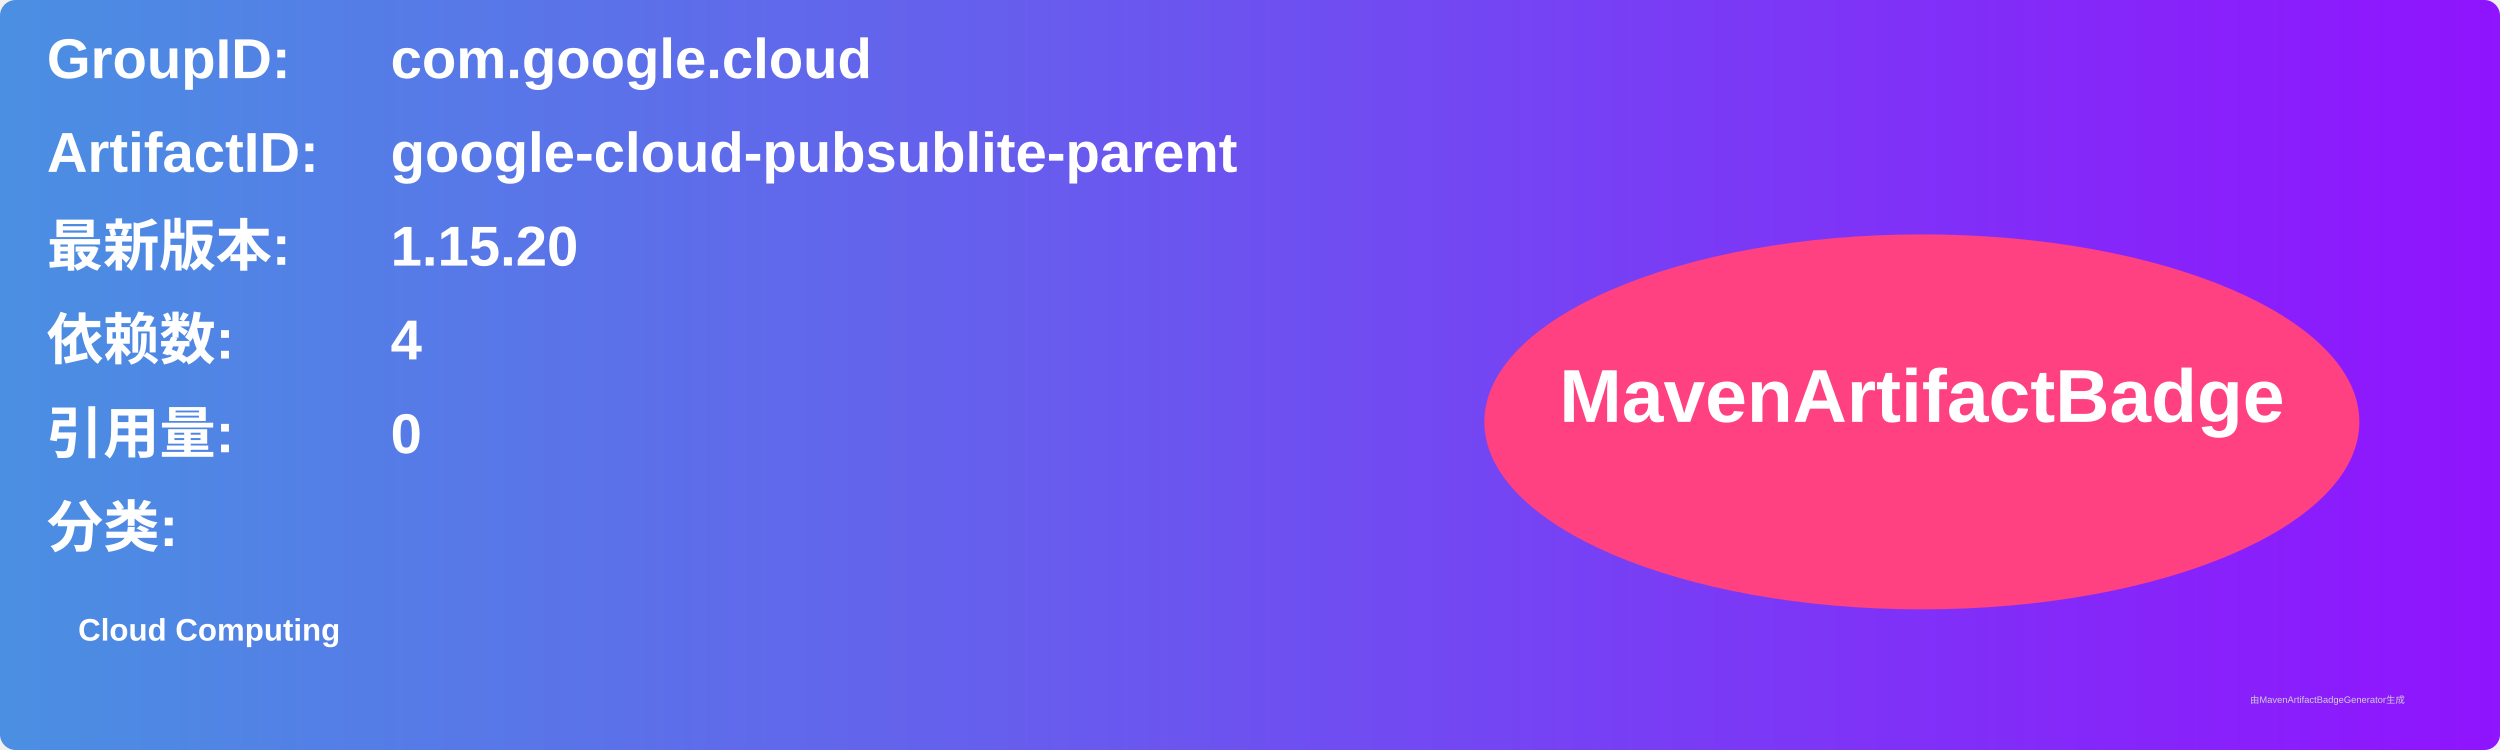
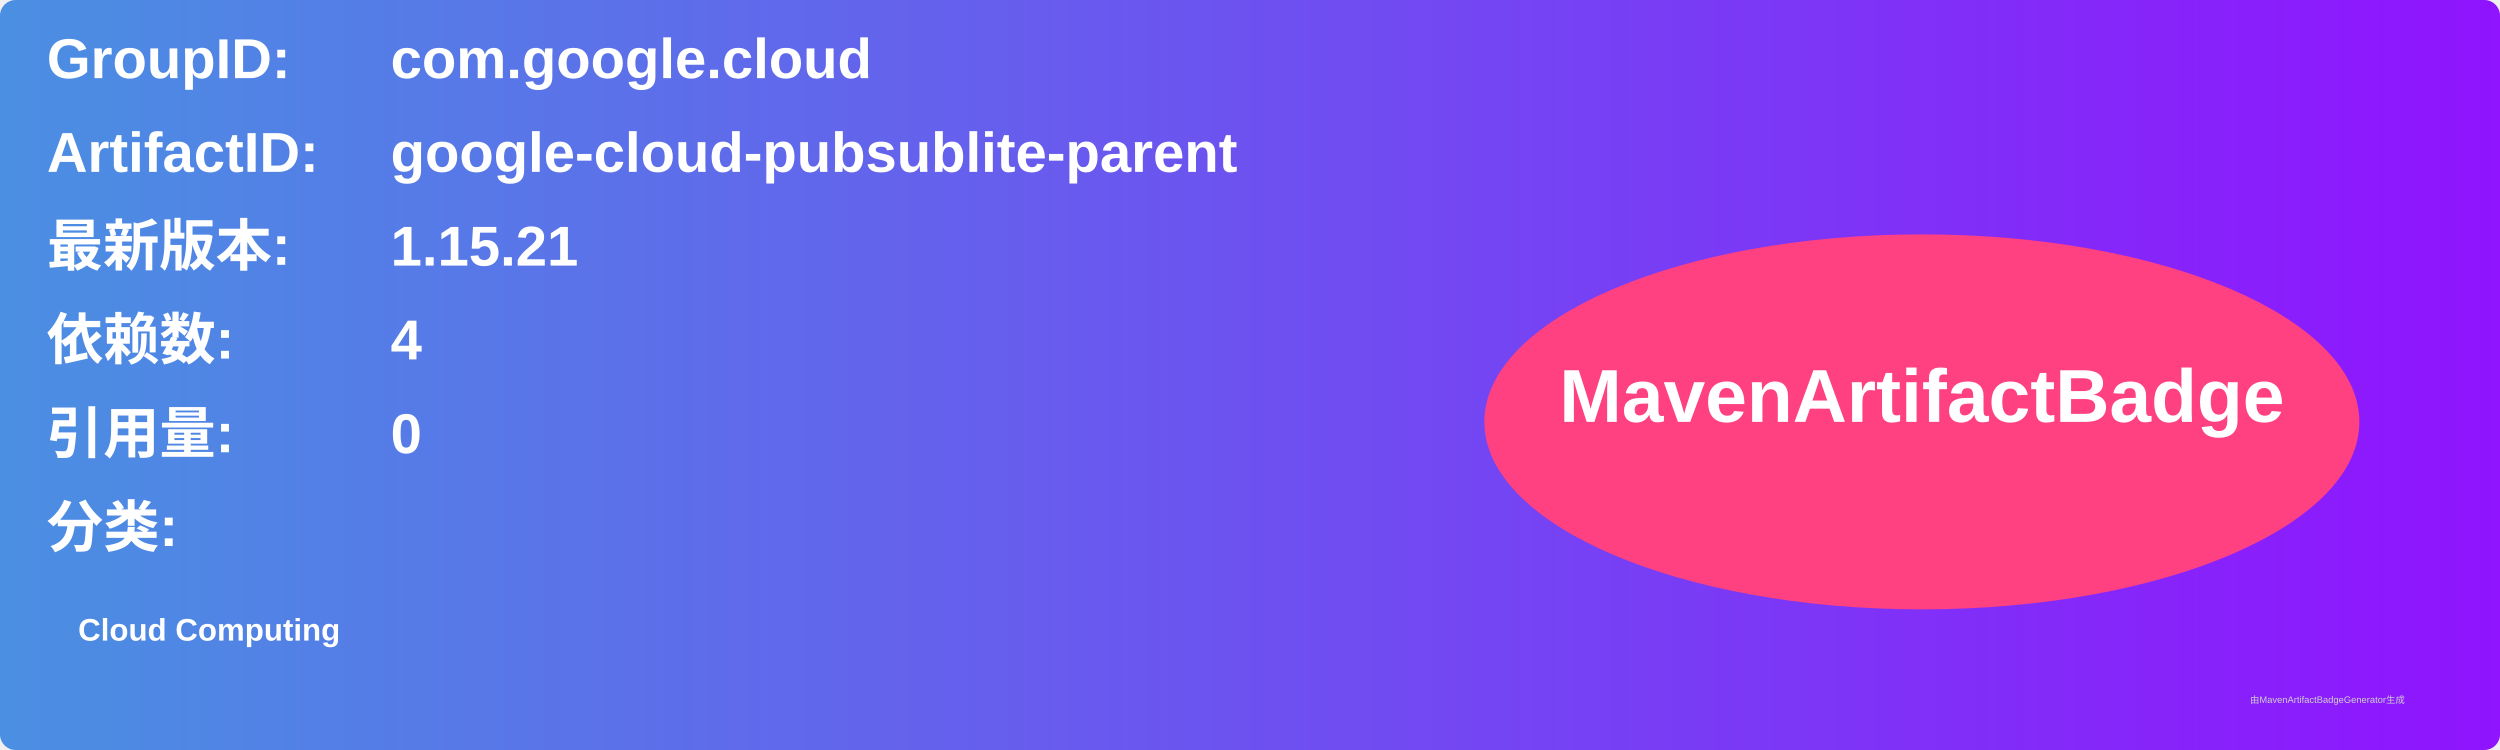
<svg xmlns="http://www.w3.org/2000/svg" width="800" height="240" viewBox="0 0 800 240">
  <linearGradient id="grad" x1="0%" y1="0%" x2="100%" y2="0%">
    <stop offset="0%" stop-color="#4a90e2" />
    <stop offset="100%" stop-color="#9013fe" />
  </linearGradient>
  <rect width="100%" height="100%" rx="5" ry="5" fill="url(#grad)" />
  <g transform="translate(15, 15)">
    <text x="0" y="10" font-family="Arial" font-size="18" fill="white" font-weight="bold" width="260">GroupID:</text>
    <text x="110" y="10" font-family="Arial" font-size="18" fill="white" font-weight="bold" width="460">com.google.cloud</text>
    <text x="0" y="40" font-family="Arial" font-size="18" fill="white" font-weight="bold" width="260">ArtifactID:</text>
    <text x="110" y="40" font-family="Arial" font-size="18" fill="white" font-weight="bold" width="460">google-cloud-pubsublite-parent</text>
    <text x="0" y="70" font-family="Arial" font-size="18" fill="white" font-weight="bold">最新版本:</text>
    <text x="110" y="70" font-family="Arial" font-size="18" fill="white" font-weight="bold">
-       <tspan font-weight="bold">1.15.20</tspan>
+       <tspan font-weight="bold">1.15.21</tspan>
    </text>
    <text x="0" y="100" font-family="Arial" font-size="18" fill="white" font-weight="bold">依赖数: </text>
    <text x="110" y="100" font-family="Arial" font-size="18" fill="white">
      <tspan font-weight="bold">4</tspan>
    </text>
    <text x="0" y="130" font-family="Arial" font-size="18" fill="white" font-weight="bold">引用量: </text>
    <text x="110" y="130" font-family="Arial" font-size="18" fill="white">
      <tspan font-weight="bold">0</tspan>
    </text>
    <text x="0" y="160" font-family="Arial" font-size="18" fill="white" font-weight="bold">分类:</text>
    <text x="10" y="190" font-family="Arial" font-size="10" fill="white">
      <tspan font-weight="bold">Cloud Computing</tspan>
    </text>
    <ellipse cx="600" cy="120" rx="140" ry="60" fill="#ff4081" />
    <text x="600" y="120" text-anchor="middle" font-family="Arial" font-size="24" fill="white" font-weight="bold">MavenArtifactBadge</text>
  </g>
  <text x="720" y="225" font-family="Arial" font-size="3" fill="#d0d0d0">由MavenArtifactBadgeGenerator生成</text>
</svg>
